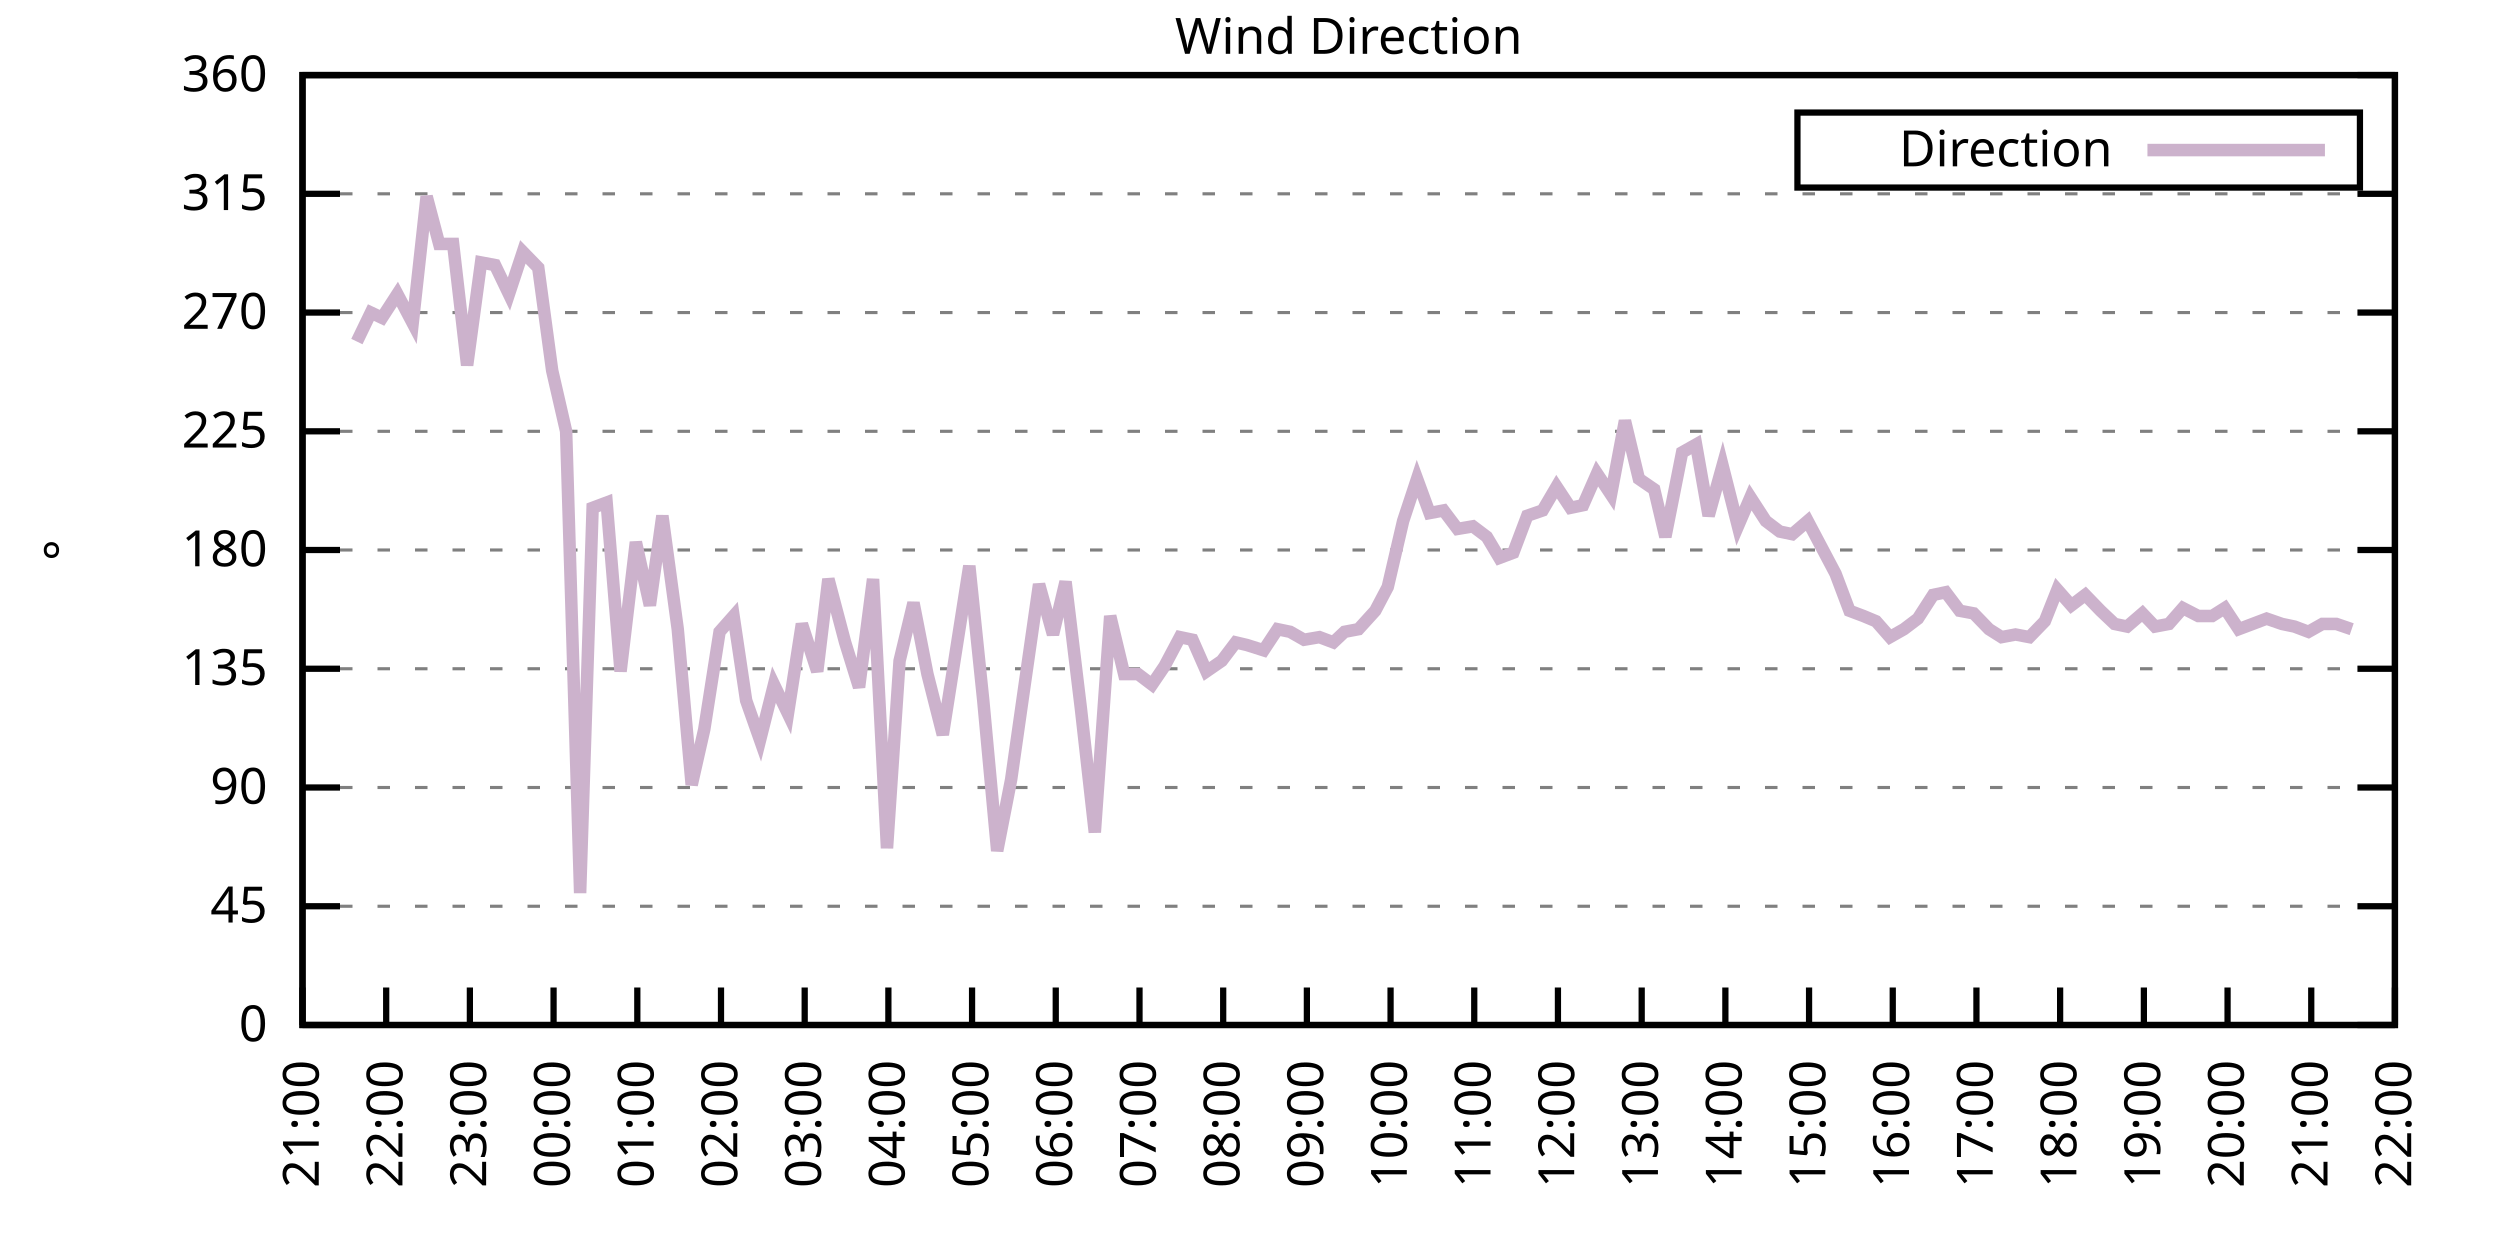
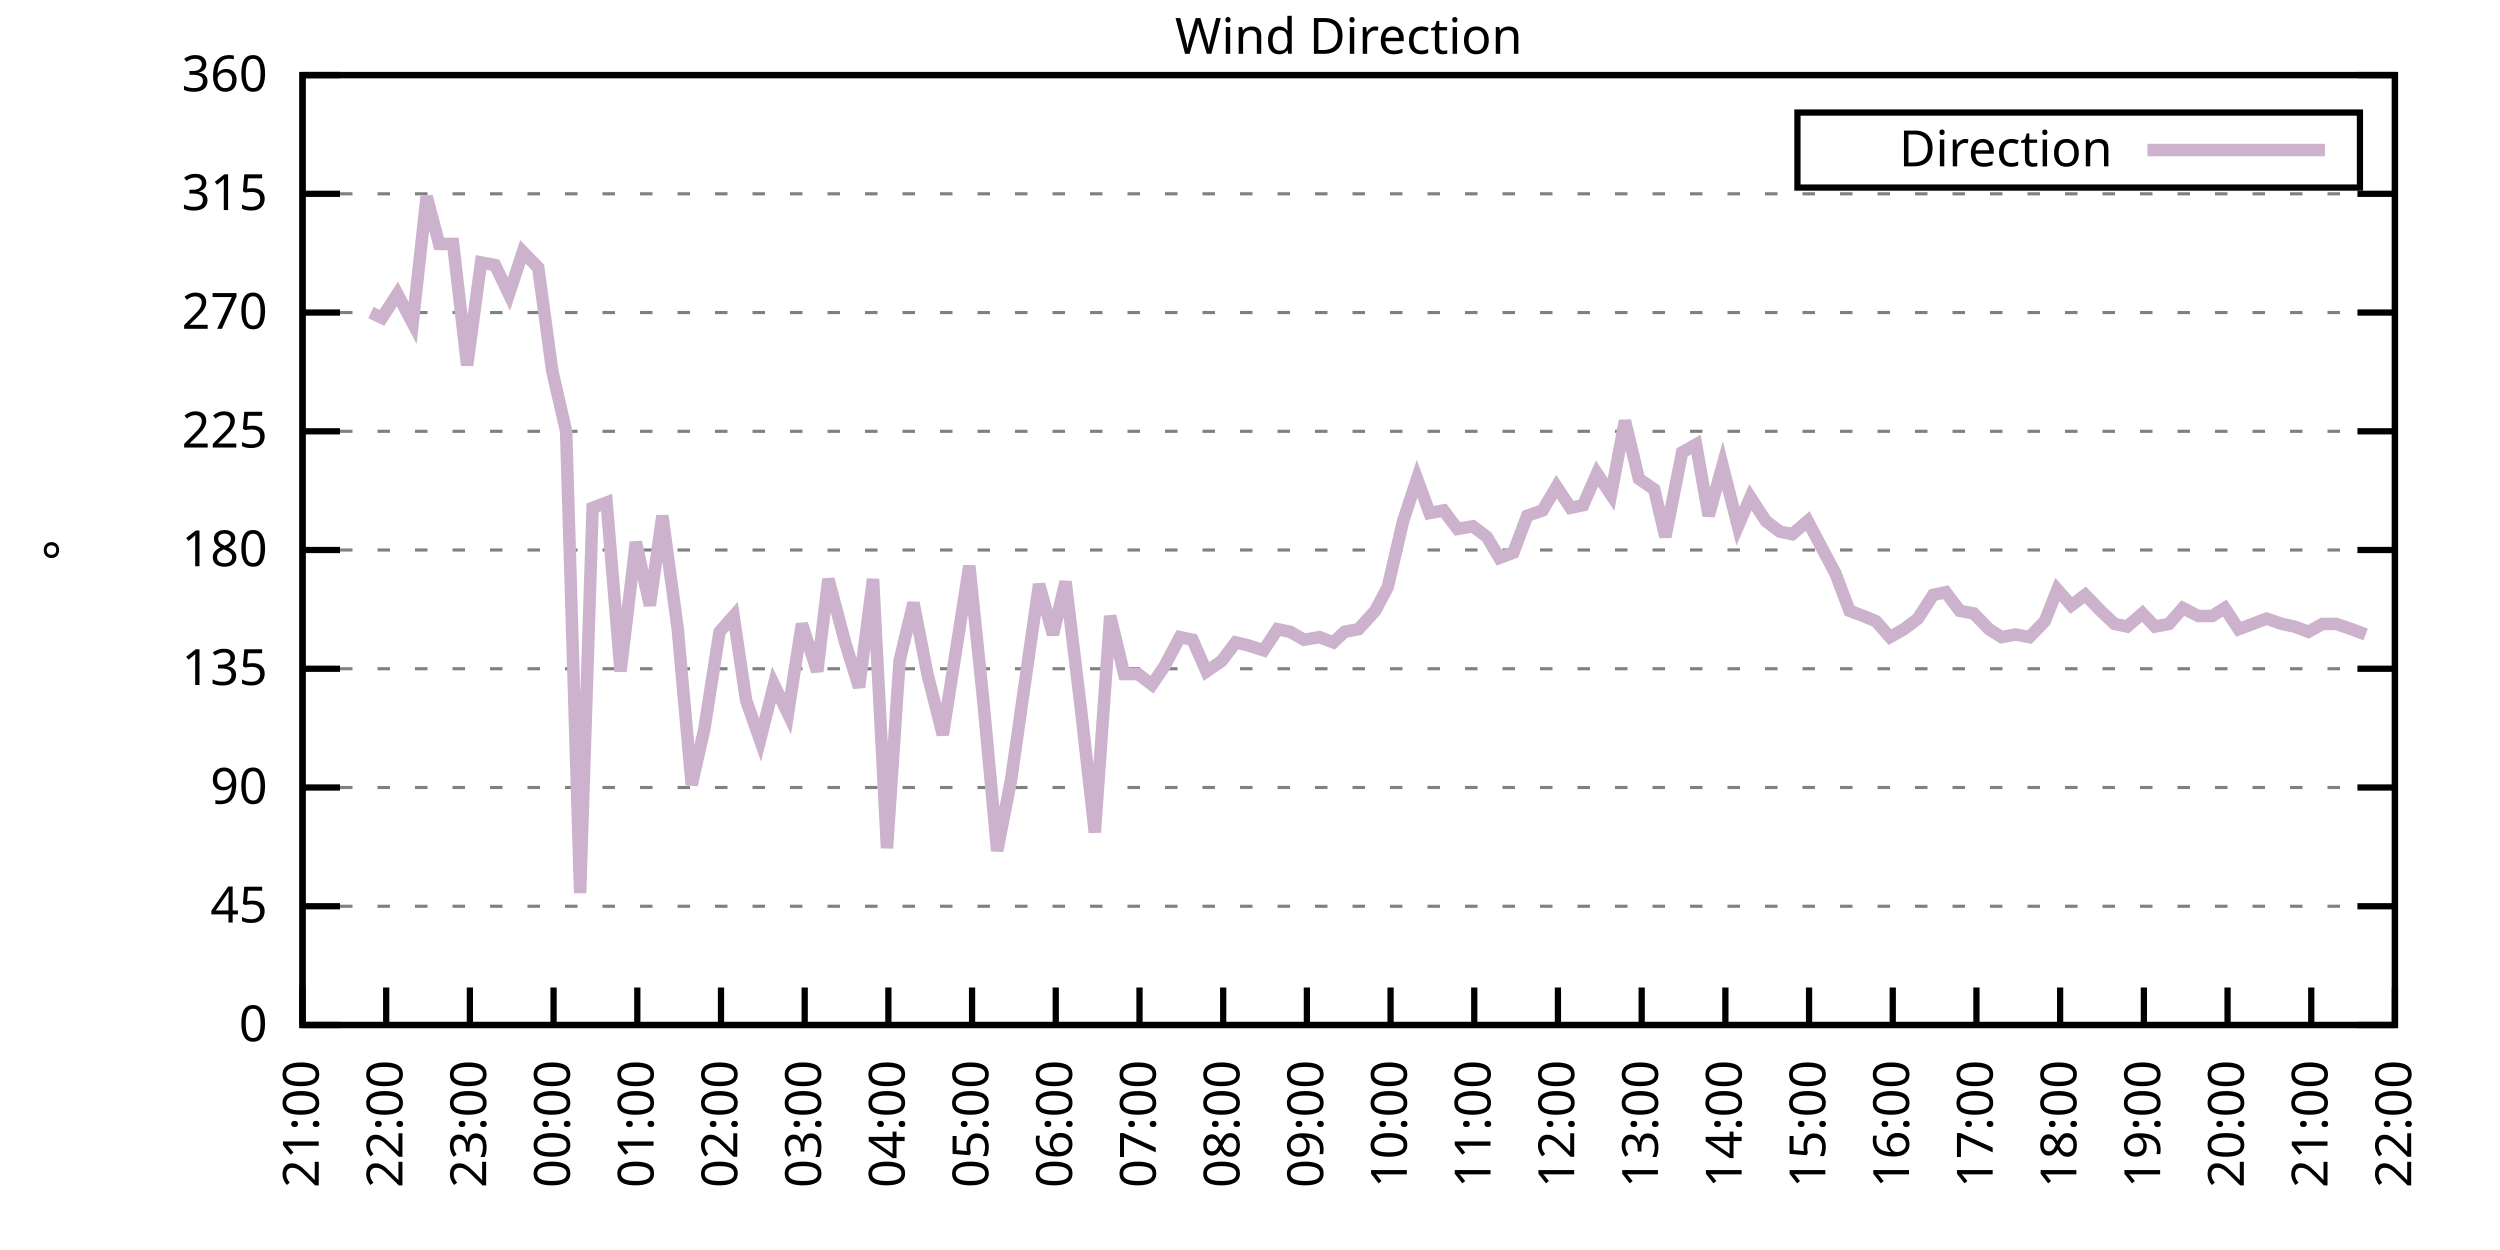
<svg xmlns="http://www.w3.org/2000/svg" xmlns:xlink="http://www.w3.org/1999/xlink" width="400" height="200" viewBox="0 0 400 200">
  <g id="gnuplot_canvas">
    <rect x="0" y="0" width="400" height="200" fill="none" />
    <defs>
      <circle id="gpDot" r="0.5" stroke-width="0.5" stroke="currentColor" />
      <path id="gpPt0" stroke-width="0.333" stroke="currentColor" d="M-1,0 h2 M0,-1 v2" />
      <path id="gpPt1" stroke-width="0.333" stroke="currentColor" d="M-1,-1 L1,1 M1,-1 L-1,1" />
      <path id="gpPt2" stroke-width="0.333" stroke="currentColor" d="M-1,0 L1,0 M0,-1 L0,1 M-1,-1 L1,1 M-1,1 L1,-1" />
      <rect id="gpPt3" stroke-width="0.333" stroke="currentColor" x="-1" y="-1" width="2" height="2" />
      <rect id="gpPt4" stroke-width="0.333" stroke="currentColor" fill="currentColor" x="-1" y="-1" width="2" height="2" />
      <circle id="gpPt5" stroke-width="0.333" stroke="currentColor" cx="0" cy="0" r="1" />
      <use xlink:href="#gpPt5" id="gpPt6" fill="currentColor" stroke="none" />
      <path id="gpPt7" stroke-width="0.333" stroke="currentColor" d="M0,-1.33 L-1.33,0.67 L1.33,0.67 z" />
      <use xlink:href="#gpPt7" id="gpPt8" fill="currentColor" stroke="none" />
      <use xlink:href="#gpPt7" id="gpPt9" stroke="currentColor" transform="rotate(180)" />
      <use xlink:href="#gpPt9" id="gpPt10" fill="currentColor" stroke="none" />
      <use xlink:href="#gpPt3" id="gpPt11" stroke="currentColor" transform="rotate(45)" />
      <use xlink:href="#gpPt11" id="gpPt12" fill="currentColor" stroke="none" />
      <path id="gpPt13" stroke-width="0.333" stroke="currentColor" d="M0,1.330 L1.265,0.411 L0.782,-1.067 L-0.782,-1.076 L-1.265,0.411 z" />
      <use xlink:href="#gpPt13" id="gpPt14" fill="currentColor" stroke="none" />
      <filter id="textbox" filterUnits="objectBoundingBox" x="0" y="0" height="1" width="1">
        <feFlood flood-color="white" flood-opacity="1" result="bgnd" />
        <feComposite in="SourceGraphic" in2="bgnd" operator="atop" />
      </filter>
      <filter id="greybox" filterUnits="objectBoundingBox" x="0" y="0" height="1" width="1">
        <feFlood flood-color="lightgrey" flood-opacity="1" result="grey" />
        <feComposite in="SourceGraphic" in2="grey" operator="atop" />
      </filter>
    </defs>
    <g fill="none" color="white" stroke="currentColor" stroke-width="1.00" stroke-linecap="butt" stroke-linejoin="miter">
</g>
    <g fill="none" color="black" stroke="currentColor" stroke-width="1.00" stroke-linecap="butt" stroke-linejoin="miter">
      <g stroke="none" shape-rendering="crispEdges">
        <polygon fill="rgb(255, 255, 255)" points="48.40,164.00 383.18,164.00 383.18,12.02 48.40,12.02 " />
      </g>
    </g>
    <g fill="none" color="black" stroke="currentColor" stroke-width="1.00" stroke-linecap="butt" stroke-linejoin="miter">
</g>
    <g fill="none" color="black" stroke="black" stroke-width="0.50" stroke-linecap="butt" stroke-linejoin="miter">
</g>
    <g fill="none" color="gray" stroke="currentColor" stroke-width="0.50" stroke-linecap="butt" stroke-linejoin="miter">
      <path stroke="gray" stroke-dasharray="2,4" class="gridline" d="M48.40,164.00 L383.19,164.00  " />
    </g>
    <g fill="none" color="gray" stroke="gray" stroke-width="1.00" stroke-linecap="butt" stroke-linejoin="miter">
</g>
    <g fill="none" color="black" stroke="currentColor" stroke-width="1.00" stroke-linecap="butt" stroke-linejoin="miter">
      <path stroke="black" d="M48.40,164.00 L54.40,164.00 M383.19,164.00 L377.19,164.00  " />
      <g transform="translate(42.80,166.60)" stroke="none" fill="black" font-family="Sans" font-size="8.00" text-anchor="end">
        <text>
          <tspan font-family="Sans"> 0</tspan>
        </text>
      </g>
    </g>
    <g fill="none" color="black" stroke="currentColor" stroke-width="1.00" stroke-linecap="butt" stroke-linejoin="miter">
</g>
    <g fill="none" color="black" stroke="black" stroke-width="0.50" stroke-linecap="butt" stroke-linejoin="miter">
</g>
    <g fill="none" color="gray" stroke="currentColor" stroke-width="0.50" stroke-linecap="butt" stroke-linejoin="miter">
      <path stroke="gray" stroke-dasharray="2,4" class="gridline" d="M48.40,145.00 L383.19,145.00  " />
    </g>
    <g fill="none" color="gray" stroke="gray" stroke-width="1.00" stroke-linecap="butt" stroke-linejoin="miter">
</g>
    <g fill="none" color="black" stroke="currentColor" stroke-width="1.00" stroke-linecap="butt" stroke-linejoin="miter">
      <path stroke="black" d="M48.40,145.00 L54.40,145.00 M383.19,145.00 L377.19,145.00  " />
      <g transform="translate(42.80,147.60)" stroke="none" fill="black" font-family="Sans" font-size="8.00" text-anchor="end">
        <text>
          <tspan font-family="Sans"> 45</tspan>
        </text>
      </g>
    </g>
    <g fill="none" color="black" stroke="currentColor" stroke-width="1.00" stroke-linecap="butt" stroke-linejoin="miter">
</g>
    <g fill="none" color="black" stroke="black" stroke-width="0.50" stroke-linecap="butt" stroke-linejoin="miter">
</g>
    <g fill="none" color="gray" stroke="currentColor" stroke-width="0.50" stroke-linecap="butt" stroke-linejoin="miter">
      <path stroke="gray" stroke-dasharray="2,4" class="gridline" d="M48.40,126.00 L383.19,126.00  " />
    </g>
    <g fill="none" color="gray" stroke="gray" stroke-width="1.00" stroke-linecap="butt" stroke-linejoin="miter">
</g>
    <g fill="none" color="black" stroke="currentColor" stroke-width="1.00" stroke-linecap="butt" stroke-linejoin="miter">
      <path stroke="black" d="M48.40,126.00 L54.40,126.00 M383.19,126.00 L377.19,126.00  " />
      <g transform="translate(42.80,128.60)" stroke="none" fill="black" font-family="Sans" font-size="8.00" text-anchor="end">
        <text>
          <tspan font-family="Sans"> 90</tspan>
        </text>
      </g>
    </g>
    <g fill="none" color="black" stroke="currentColor" stroke-width="1.00" stroke-linecap="butt" stroke-linejoin="miter">
</g>
    <g fill="none" color="black" stroke="black" stroke-width="0.50" stroke-linecap="butt" stroke-linejoin="miter">
</g>
    <g fill="none" color="gray" stroke="currentColor" stroke-width="0.50" stroke-linecap="butt" stroke-linejoin="miter">
      <path stroke="gray" stroke-dasharray="2,4" class="gridline" d="M48.40,107.00 L383.19,107.00  " />
    </g>
    <g fill="none" color="gray" stroke="gray" stroke-width="1.00" stroke-linecap="butt" stroke-linejoin="miter">
</g>
    <g fill="none" color="black" stroke="currentColor" stroke-width="1.00" stroke-linecap="butt" stroke-linejoin="miter">
      <path stroke="black" d="M48.40,107.00 L54.40,107.00 M383.19,107.00 L377.19,107.00  " />
      <g transform="translate(42.80,109.60)" stroke="none" fill="black" font-family="Sans" font-size="8.00" text-anchor="end">
        <text>
          <tspan font-family="Sans"> 135</tspan>
        </text>
      </g>
    </g>
    <g fill="none" color="black" stroke="currentColor" stroke-width="1.00" stroke-linecap="butt" stroke-linejoin="miter">
</g>
    <g fill="none" color="black" stroke="black" stroke-width="0.50" stroke-linecap="butt" stroke-linejoin="miter">
</g>
    <g fill="none" color="gray" stroke="currentColor" stroke-width="0.50" stroke-linecap="butt" stroke-linejoin="miter">
      <path stroke="gray" stroke-dasharray="2,4" class="gridline" d="M48.40,88.00 L383.19,88.00  " />
    </g>
    <g fill="none" color="gray" stroke="gray" stroke-width="1.00" stroke-linecap="butt" stroke-linejoin="miter">
</g>
    <g fill="none" color="black" stroke="currentColor" stroke-width="1.00" stroke-linecap="butt" stroke-linejoin="miter">
      <path stroke="black" d="M48.40,88.00 L54.40,88.00 M383.19,88.00 L377.19,88.00  " />
      <g transform="translate(42.80,90.60)" stroke="none" fill="black" font-family="Sans" font-size="8.00" text-anchor="end">
        <text>
          <tspan font-family="Sans"> 180</tspan>
        </text>
      </g>
    </g>
    <g fill="none" color="black" stroke="currentColor" stroke-width="1.00" stroke-linecap="butt" stroke-linejoin="miter">
</g>
    <g fill="none" color="black" stroke="black" stroke-width="0.50" stroke-linecap="butt" stroke-linejoin="miter">
</g>
    <g fill="none" color="gray" stroke="currentColor" stroke-width="0.50" stroke-linecap="butt" stroke-linejoin="miter">
      <path stroke="gray" stroke-dasharray="2,4" class="gridline" d="M48.40,69.01 L383.19,69.01  " />
    </g>
    <g fill="none" color="gray" stroke="gray" stroke-width="1.00" stroke-linecap="butt" stroke-linejoin="miter">
</g>
    <g fill="none" color="black" stroke="currentColor" stroke-width="1.00" stroke-linecap="butt" stroke-linejoin="miter">
      <path stroke="black" d="M48.40,69.01 L54.40,69.01 M383.19,69.01 L377.19,69.01  " />
      <g transform="translate(42.80,71.61)" stroke="none" fill="black" font-family="Sans" font-size="8.00" text-anchor="end">
        <text>
          <tspan font-family="Sans"> 225</tspan>
        </text>
      </g>
    </g>
    <g fill="none" color="black" stroke="currentColor" stroke-width="1.00" stroke-linecap="butt" stroke-linejoin="miter">
</g>
    <g fill="none" color="black" stroke="black" stroke-width="0.50" stroke-linecap="butt" stroke-linejoin="miter">
</g>
    <g fill="none" color="gray" stroke="currentColor" stroke-width="0.50" stroke-linecap="butt" stroke-linejoin="miter">
      <path stroke="gray" stroke-dasharray="2,4" class="gridline" d="M48.40,50.01 L383.19,50.01  " />
    </g>
    <g fill="none" color="gray" stroke="gray" stroke-width="1.00" stroke-linecap="butt" stroke-linejoin="miter">
</g>
    <g fill="none" color="black" stroke="currentColor" stroke-width="1.00" stroke-linecap="butt" stroke-linejoin="miter">
      <path stroke="black" d="M48.40,50.01 L54.40,50.01 M383.19,50.01 L377.19,50.01  " />
      <g transform="translate(42.80,52.61)" stroke="none" fill="black" font-family="Sans" font-size="8.00" text-anchor="end">
        <text>
          <tspan font-family="Sans"> 270</tspan>
        </text>
      </g>
    </g>
    <g fill="none" color="black" stroke="currentColor" stroke-width="1.00" stroke-linecap="butt" stroke-linejoin="miter">
</g>
    <g fill="none" color="black" stroke="black" stroke-width="0.50" stroke-linecap="butt" stroke-linejoin="miter">
</g>
    <g fill="none" color="gray" stroke="currentColor" stroke-width="0.50" stroke-linecap="butt" stroke-linejoin="miter">
      <path stroke="gray" stroke-dasharray="2,4" class="gridline" d="M48.40,31.01 L383.19,31.01  " />
    </g>
    <g fill="none" color="gray" stroke="gray" stroke-width="1.00" stroke-linecap="butt" stroke-linejoin="miter">
</g>
    <g fill="none" color="black" stroke="currentColor" stroke-width="1.00" stroke-linecap="butt" stroke-linejoin="miter">
      <path stroke="black" d="M48.40,31.01 L54.40,31.01 M383.19,31.01 L377.19,31.01  " />
      <g transform="translate(42.80,33.61)" stroke="none" fill="black" font-family="Sans" font-size="8.00" text-anchor="end">
        <text>
          <tspan font-family="Sans"> 315</tspan>
        </text>
      </g>
    </g>
    <g fill="none" color="black" stroke="currentColor" stroke-width="1.00" stroke-linecap="butt" stroke-linejoin="miter">
</g>
    <g fill="none" color="black" stroke="black" stroke-width="0.50" stroke-linecap="butt" stroke-linejoin="miter">
</g>
    <g fill="none" color="gray" stroke="currentColor" stroke-width="0.50" stroke-linecap="butt" stroke-linejoin="miter">
      <path stroke="gray" stroke-dasharray="2,4" class="gridline" d="M48.40,12.01 L383.19,12.01  " />
    </g>
    <g fill="none" color="gray" stroke="gray" stroke-width="1.00" stroke-linecap="butt" stroke-linejoin="miter">
</g>
    <g fill="none" color="black" stroke="currentColor" stroke-width="1.00" stroke-linecap="butt" stroke-linejoin="miter">
      <path stroke="black" d="M48.40,12.01 L54.40,12.01 M383.19,12.01 L377.19,12.01  " />
      <g transform="translate(42.80,14.61)" stroke="none" fill="black" font-family="Sans" font-size="8.00" text-anchor="end">
        <text>
          <tspan font-family="Sans"> 360</tspan>
        </text>
      </g>
    </g>
    <g fill="none" color="black" stroke="currentColor" stroke-width="1.00" stroke-linecap="butt" stroke-linejoin="miter">
      <path stroke="black" d="M48.40,164.00 L48.40,158.00  " />
      <g transform="translate(51.00,169.60) rotate(270.00)" stroke="none" fill="black" font-family="Sans" font-size="8.00" text-anchor="end">
        <text>
          <tspan font-family="Sans">21:00</tspan>
        </text>
      </g>
    </g>
    <g fill="none" color="black" stroke="currentColor" stroke-width="1.00" stroke-linecap="butt" stroke-linejoin="miter">
      <path stroke="black" d="M61.79,164.00 L61.79,158.00  " />
      <g transform="translate(64.39,169.60) rotate(270.00)" stroke="none" fill="black" font-family="Sans" font-size="8.00" text-anchor="end">
        <text>
          <tspan font-family="Sans">22:00</tspan>
        </text>
      </g>
    </g>
    <g fill="none" color="black" stroke="currentColor" stroke-width="1.00" stroke-linecap="butt" stroke-linejoin="miter">
      <path stroke="black" d="M75.18,164.00 L75.18,158.00  " />
      <g transform="translate(77.78,169.60) rotate(270.00)" stroke="none" fill="black" font-family="Sans" font-size="8.00" text-anchor="end">
        <text>
          <tspan font-family="Sans">23:00</tspan>
        </text>
      </g>
    </g>
    <g fill="none" color="black" stroke="currentColor" stroke-width="1.00" stroke-linecap="butt" stroke-linejoin="miter">
      <path stroke="black" d="M88.57,164.00 L88.57,158.00  " />
      <g transform="translate(91.17,169.60) rotate(270.00)" stroke="none" fill="black" font-family="Sans" font-size="8.00" text-anchor="end">
        <text>
          <tspan font-family="Sans">00:00</tspan>
        </text>
      </g>
    </g>
    <g fill="none" color="black" stroke="currentColor" stroke-width="1.00" stroke-linecap="butt" stroke-linejoin="miter">
      <path stroke="black" d="M101.97,164.00 L101.97,158.00  " />
      <g transform="translate(104.57,169.60) rotate(270.00)" stroke="none" fill="black" font-family="Sans" font-size="8.00" text-anchor="end">
        <text>
          <tspan font-family="Sans">01:00</tspan>
        </text>
      </g>
    </g>
    <g fill="none" color="black" stroke="currentColor" stroke-width="1.00" stroke-linecap="butt" stroke-linejoin="miter">
      <path stroke="black" d="M115.36,164.00 L115.36,158.00  " />
      <g transform="translate(117.96,169.60) rotate(270.00)" stroke="none" fill="black" font-family="Sans" font-size="8.00" text-anchor="end">
        <text>
          <tspan font-family="Sans">02:00</tspan>
        </text>
      </g>
    </g>
    <g fill="none" color="black" stroke="currentColor" stroke-width="1.00" stroke-linecap="butt" stroke-linejoin="miter">
      <path stroke="black" d="M128.75,164.00 L128.75,158.00  " />
      <g transform="translate(131.35,169.60) rotate(270.00)" stroke="none" fill="black" font-family="Sans" font-size="8.00" text-anchor="end">
        <text>
          <tspan font-family="Sans">03:00</tspan>
        </text>
      </g>
    </g>
    <g fill="none" color="black" stroke="currentColor" stroke-width="1.00" stroke-linecap="butt" stroke-linejoin="miter">
      <path stroke="black" d="M142.14,164.00 L142.14,158.00  " />
      <g transform="translate(144.74,169.60) rotate(270.00)" stroke="none" fill="black" font-family="Sans" font-size="8.00" text-anchor="end">
        <text>
          <tspan font-family="Sans">04:00</tspan>
        </text>
      </g>
    </g>
    <g fill="none" color="black" stroke="currentColor" stroke-width="1.00" stroke-linecap="butt" stroke-linejoin="miter">
      <path stroke="black" d="M155.53,164.00 L155.53,158.00  " />
      <g transform="translate(158.13,169.60) rotate(270.00)" stroke="none" fill="black" font-family="Sans" font-size="8.00" text-anchor="end">
        <text>
          <tspan font-family="Sans">05:00</tspan>
        </text>
      </g>
    </g>
    <g fill="none" color="black" stroke="currentColor" stroke-width="1.00" stroke-linecap="butt" stroke-linejoin="miter">
      <path stroke="black" d="M168.92,164.00 L168.92,158.00  " />
      <g transform="translate(171.52,169.60) rotate(270.00)" stroke="none" fill="black" font-family="Sans" font-size="8.00" text-anchor="end">
        <text>
          <tspan font-family="Sans">06:00</tspan>
        </text>
      </g>
    </g>
    <g fill="none" color="black" stroke="currentColor" stroke-width="1.00" stroke-linecap="butt" stroke-linejoin="miter">
      <path stroke="black" d="M182.32,164.00 L182.32,158.00  " />
      <g transform="translate(184.92,169.60) rotate(270.00)" stroke="none" fill="black" font-family="Sans" font-size="8.00" text-anchor="end">
        <text>
          <tspan font-family="Sans">07:00</tspan>
        </text>
      </g>
    </g>
    <g fill="none" color="black" stroke="currentColor" stroke-width="1.00" stroke-linecap="butt" stroke-linejoin="miter">
      <path stroke="black" d="M195.71,164.00 L195.71,158.00  " />
      <g transform="translate(198.31,169.60) rotate(270.00)" stroke="none" fill="black" font-family="Sans" font-size="8.00" text-anchor="end">
        <text>
          <tspan font-family="Sans">08:00</tspan>
        </text>
      </g>
    </g>
    <g fill="none" color="black" stroke="currentColor" stroke-width="1.00" stroke-linecap="butt" stroke-linejoin="miter">
      <path stroke="black" d="M209.10,164.00 L209.10,158.00  " />
      <g transform="translate(211.70,169.60) rotate(270.00)" stroke="none" fill="black" font-family="Sans" font-size="8.00" text-anchor="end">
        <text>
          <tspan font-family="Sans">09:00</tspan>
        </text>
      </g>
    </g>
    <g fill="none" color="black" stroke="currentColor" stroke-width="1.00" stroke-linecap="butt" stroke-linejoin="miter">
      <path stroke="black" d="M222.49,164.00 L222.49,158.00  " />
      <g transform="translate(225.09,169.60) rotate(270.00)" stroke="none" fill="black" font-family="Sans" font-size="8.00" text-anchor="end">
        <text>
          <tspan font-family="Sans">10:00</tspan>
        </text>
      </g>
    </g>
    <g fill="none" color="black" stroke="currentColor" stroke-width="1.00" stroke-linecap="butt" stroke-linejoin="miter">
      <path stroke="black" d="M235.88,164.00 L235.88,158.00  " />
      <g transform="translate(238.48,169.60) rotate(270.00)" stroke="none" fill="black" font-family="Sans" font-size="8.00" text-anchor="end">
        <text>
          <tspan font-family="Sans">11:00</tspan>
        </text>
      </g>
    </g>
    <g fill="none" color="black" stroke="currentColor" stroke-width="1.00" stroke-linecap="butt" stroke-linejoin="miter">
      <path stroke="black" d="M249.27,164.00 L249.27,158.00  " />
      <g transform="translate(251.87,169.60) rotate(270.00)" stroke="none" fill="black" font-family="Sans" font-size="8.00" text-anchor="end">
        <text>
          <tspan font-family="Sans">12:00</tspan>
        </text>
      </g>
    </g>
    <g fill="none" color="black" stroke="currentColor" stroke-width="1.00" stroke-linecap="butt" stroke-linejoin="miter">
      <path stroke="black" d="M262.67,164.00 L262.67,158.00  " />
      <g transform="translate(265.27,169.60) rotate(270.00)" stroke="none" fill="black" font-family="Sans" font-size="8.00" text-anchor="end">
        <text>
          <tspan font-family="Sans">13:00</tspan>
        </text>
      </g>
    </g>
    <g fill="none" color="black" stroke="currentColor" stroke-width="1.00" stroke-linecap="butt" stroke-linejoin="miter">
      <path stroke="black" d="M276.06,164.00 L276.06,158.00  " />
      <g transform="translate(278.66,169.60) rotate(270.00)" stroke="none" fill="black" font-family="Sans" font-size="8.00" text-anchor="end">
        <text>
          <tspan font-family="Sans">14:00</tspan>
        </text>
      </g>
    </g>
    <g fill="none" color="black" stroke="currentColor" stroke-width="1.00" stroke-linecap="butt" stroke-linejoin="miter">
      <path stroke="black" d="M289.45,164.00 L289.45,158.00  " />
      <g transform="translate(292.05,169.60) rotate(270.00)" stroke="none" fill="black" font-family="Sans" font-size="8.00" text-anchor="end">
        <text>
          <tspan font-family="Sans">15:00</tspan>
        </text>
      </g>
    </g>
    <g fill="none" color="black" stroke="currentColor" stroke-width="1.00" stroke-linecap="butt" stroke-linejoin="miter">
      <path stroke="black" d="M302.84,164.00 L302.84,158.00  " />
      <g transform="translate(305.44,169.60) rotate(270.00)" stroke="none" fill="black" font-family="Sans" font-size="8.00" text-anchor="end">
        <text>
          <tspan font-family="Sans">16:00</tspan>
        </text>
      </g>
    </g>
    <g fill="none" color="black" stroke="currentColor" stroke-width="1.00" stroke-linecap="butt" stroke-linejoin="miter">
      <path stroke="black" d="M316.23,164.00 L316.23,158.00  " />
      <g transform="translate(318.83,169.60) rotate(270.00)" stroke="none" fill="black" font-family="Sans" font-size="8.00" text-anchor="end">
        <text>
          <tspan font-family="Sans">17:00</tspan>
        </text>
      </g>
    </g>
    <g fill="none" color="black" stroke="currentColor" stroke-width="1.00" stroke-linecap="butt" stroke-linejoin="miter">
      <path stroke="black" d="M329.62,164.00 L329.62,158.00  " />
      <g transform="translate(332.22,169.60) rotate(270.00)" stroke="none" fill="black" font-family="Sans" font-size="8.00" text-anchor="end">
        <text>
          <tspan font-family="Sans">18:00</tspan>
        </text>
      </g>
    </g>
    <g fill="none" color="black" stroke="currentColor" stroke-width="1.00" stroke-linecap="butt" stroke-linejoin="miter">
      <path stroke="black" d="M343.02,164.00 L343.02,158.00  " />
      <g transform="translate(345.62,169.60) rotate(270.00)" stroke="none" fill="black" font-family="Sans" font-size="8.00" text-anchor="end">
        <text>
          <tspan font-family="Sans">19:00</tspan>
        </text>
      </g>
    </g>
    <g fill="none" color="black" stroke="currentColor" stroke-width="1.00" stroke-linecap="butt" stroke-linejoin="miter">
      <path stroke="black" d="M356.41,164.00 L356.41,158.00  " />
      <g transform="translate(359.01,169.60) rotate(270.00)" stroke="none" fill="black" font-family="Sans" font-size="8.00" text-anchor="end">
        <text>
          <tspan font-family="Sans">20:00</tspan>
        </text>
      </g>
    </g>
    <g fill="none" color="black" stroke="currentColor" stroke-width="1.00" stroke-linecap="butt" stroke-linejoin="miter">
      <path stroke="black" d="M369.80,164.00 L369.80,158.00  " />
      <g transform="translate(372.40,169.60) rotate(270.00)" stroke="none" fill="black" font-family="Sans" font-size="8.00" text-anchor="end">
        <text>
          <tspan font-family="Sans">21:00</tspan>
        </text>
      </g>
    </g>
    <g fill="none" color="black" stroke="currentColor" stroke-width="1.00" stroke-linecap="butt" stroke-linejoin="miter">
      <path stroke="black" d="M383.19,164.00 L383.19,158.00  " />
      <g transform="translate(385.79,169.60) rotate(270.00)" stroke="none" fill="black" font-family="Sans" font-size="8.00" text-anchor="end">
        <text>
          <tspan font-family="Sans">22:00</tspan>
        </text>
      </g>
    </g>
    <g fill="none" color="black" stroke="currentColor" stroke-width="1.00" stroke-linecap="butt" stroke-linejoin="miter">
</g>
    <g fill="none" color="black" stroke="currentColor" stroke-width="1.00" stroke-linecap="butt" stroke-linejoin="miter">
      <path stroke="black" d="M48.40,12.01 L48.40,164.00 L383.19,164.00 L383.19,12.01 L48.40,12.01 Z  " />
    </g>
    <g fill="none" color="black" stroke="currentColor" stroke-width="1.00" stroke-linecap="butt" stroke-linejoin="miter">
</g>
    <g fill="none" color="black" stroke="currentColor" stroke-width="1.00" stroke-linecap="butt" stroke-linejoin="miter">
      <path stroke="black" d="M287.59,30.01 L287.59,18.01 L377.59,18.01 L377.59,30.01 L287.59,30.01 Z  " />
    </g>
    <g id="Wind_direction_plot_1">
      <g fill="none" color="white" stroke="black" stroke-width="2.00" stroke-linecap="butt" stroke-linejoin="miter">
</g>
      <g fill="none" color="black" stroke="currentColor" stroke-width="2.00" stroke-linecap="butt" stroke-linejoin="miter">
        <g transform="translate(337.99,26.61)" stroke="none" fill="black" font-family="Sans" font-size="8.00" text-anchor="end">
          <text>
            <tspan font-family="Sans">Direction</tspan>
          </text>
        </g>
      </g>
      <g fill="none" color="black" stroke="currentColor" stroke-width="2.00" stroke-linecap="butt" stroke-linejoin="miter">
-         <path stroke="rgb(204, 178, 204)" d="M343.59,24.01 L371.99,24.01 M57.10,54.65 L59.34,50.01 L61.12,50.85 L63.58,47.05 L66.03,51.70 L68.26,31.43   L70.27,39.03 L72.50,39.03 L74.74,58.45 L76.97,41.99 L79.20,42.41 L81.43,47.05 L83.66,40.30 L86.12,42.83   L88.35,59.30 L90.58,69.01 L92.82,142.89 L94.82,81.25 L97.06,80.41 L99.29,107.43 L101.74,86.74 L103.98,96.87   L105.98,82.52 L108.44,100.67 L110.67,125.58 L112.68,116.71 L115.13,101.09 L117.37,98.56 L119.38,112.07 L121.61,118.40   L123.84,109.54 L126.07,114.18 L128.30,99.83 L130.76,107.43 L132.54,92.65 L135.22,102.78 L137.45,109.96 L139.69,92.65   L141.92,135.71 L143.93,105.74 L146.16,96.45 L148.39,107.85 L150.85,117.56 L155.09,90.54 L157.32,112.07 L159.55,136.14   L161.78,124.74 L164.01,109.11 L166.25,93.49 L168.48,101.52 L170.49,93.07 L172.94,113.34 L175.17,133.18 L177.63,98.56   L179.86,107.85 L182.09,107.85 L184.32,109.54 L186.33,106.58 L188.79,101.94 L190.80,102.36 L193.03,107.43 L195.48,105.74   L197.72,102.78 L199.50,103.20 L202.18,104.05 L204.41,100.67 L206.42,101.09 L208.65,102.36 L211.11,101.94 L213.34,102.78   L215.13,101.09 L217.36,100.67 L220.04,97.72 L222.04,93.92 L224.50,83.36 L226.73,76.61 L228.74,82.09 L230.97,81.67   L233.20,84.63 L235.66,84.21 L237.89,85.89 L239.90,89.27 L242.13,88.43 L244.36,82.52 L246.82,81.67 L249.05,77.87   L251.28,81.25 L253.29,80.83 L255.52,75.76 L257.76,79.14 L259.99,67.32 L262.22,76.61 L264.67,78.29 L266.46,85.89   L269.14,72.38 L271.37,71.12 L273.38,82.52 L275.61,74.49 L278.07,84.21 L280.07,79.56 L282.53,83.36 L284.76,85.05   L286.77,85.47 L289.23,83.36 L291.46,87.58 L293.69,91.80 L295.92,97.72 L298.15,98.56 L300.16,99.40 L302.39,101.94   L304.63,100.67 L306.86,98.98 L309.31,95.18 L311.32,94.76 L313.55,97.72 L315.79,98.14 L318.24,100.67 L320.25,101.94   L322.48,101.52 L324.71,101.94 L327.17,99.40 L329.18,94.34 L331.41,96.87 L333.64,95.18 L336.10,97.72 L338.33,99.83   L340.34,100.25 L342.79,98.14 L344.80,100.25 L347.03,99.83 L349.26,97.29 L351.72,98.56 L353.95,98.56 L355.96,97.29   L358.19,100.67 L360.42,99.83 L362.66,98.98 L365.11,99.83 L367.12,100.25 L369.35,101.09 L371.58,99.83 L373.82,99.83   L376.27,100.67  " />
+         <path stroke="rgb(204, 178, 204)" d="M343.59,24.01 L371.99,24.01 M59.34,50.01 L61.12,50.85 L63.58,47.05 L66.03,51.70 L68.26,31.43 L70.27,39.03   L72.50,39.03 L74.74,58.45 L76.97,41.99 L79.20,42.41 L81.43,47.05 L83.66,40.30 L86.12,42.83 L88.35,59.30   L90.58,69.01 L92.82,142.89 L94.82,81.25 L97.06,80.41 L99.29,107.43 L101.74,86.74 L103.98,96.87 L105.98,82.52   L108.44,100.67 L110.67,125.58 L112.68,116.71 L115.13,101.09 L117.37,98.56 L119.38,112.07 L121.61,118.40 L123.84,109.54   L126.07,114.18 L128.30,99.83 L130.76,107.43 L132.54,92.65 L135.22,102.78 L137.45,109.96 L139.69,92.65 L141.92,135.71   L143.93,105.74 L146.16,96.45 L148.39,107.85 L150.85,117.56 L155.09,90.54 L157.32,112.07 L159.55,136.14 L161.78,124.74   L164.01,109.11 L166.25,93.49 L168.48,101.52 L170.49,93.07 L172.94,113.34 L175.17,133.18 L177.63,98.56 L179.86,107.85   L182.09,107.85 L184.32,109.54 L186.33,106.58 L188.79,101.94 L190.80,102.36 L193.03,107.43 L195.48,105.74 L197.72,102.78   L199.50,103.20 L202.18,104.05 L204.41,100.67 L206.42,101.09 L208.65,102.36 L211.11,101.94 L213.34,102.78 L215.13,101.09   L217.36,100.67 L220.04,97.72 L222.04,93.92 L224.50,83.36 L226.73,76.61 L228.74,82.09 L230.97,81.67 L233.20,84.63   L235.66,84.21 L237.89,85.89 L239.90,89.27 L242.13,88.43 L244.36,82.52 L246.82,81.67 L249.05,77.87 L251.28,81.25   L253.29,80.83 L255.52,75.76 L257.76,79.14 L259.99,67.32 L262.22,76.61 L264.67,78.29 L266.46,85.89 L269.14,72.38   L271.37,71.12 L273.38,82.52 L275.61,74.49 L278.07,84.21 L280.07,79.56 L282.53,83.36 L284.76,85.05 L286.77,85.47   L289.23,83.36 L291.46,87.58 L293.69,91.80 L295.92,97.72 L298.15,98.56 L300.16,99.40 L302.39,101.94 L304.63,100.67   L306.86,98.98 L309.31,95.18 L311.32,94.76 L313.55,97.72 L315.79,98.14 L318.24,100.67 L320.25,101.94 L322.48,101.52   L324.71,101.94 L327.17,99.40 L329.18,94.34 L331.41,96.87 L333.64,95.18 L336.10,97.72 L338.33,99.83 L340.34,100.25   L342.79,98.14 L344.80,100.25 L347.03,99.83 L349.26,97.29 L351.72,98.56 L353.95,98.56 L355.96,97.29 L358.19,100.67   L360.42,99.83 L362.66,98.98 L365.11,99.83 L367.12,100.25 L369.35,101.09 L371.58,99.83 L373.82,99.83 L376.27,100.67   L378.50,101.52  " />
      </g>
    </g>
    <g fill="none" color="black" stroke="currentColor" stroke-width="2.00" stroke-linecap="butt" stroke-linejoin="miter">
</g>
    <g fill="none" color="black" stroke="black" stroke-width="1.00" stroke-linecap="butt" stroke-linejoin="miter">
</g>
    <g fill="none" color="black" stroke="currentColor" stroke-width="1.00" stroke-linecap="butt" stroke-linejoin="miter">
      <path stroke="black" d="M48.40,12.01 L48.40,164.00 L383.19,164.00 L383.19,12.01 L48.40,12.01 Z  " />
      <g transform="translate(12.80,88.01) rotate(270.00)" stroke="none" fill="black" font-family="Sans" font-size="8.00" text-anchor="middle">
        <text>
          <tspan font-family="Sans">°</tspan>
        </text>
      </g>
    </g>
    <g fill="none" color="black" stroke="currentColor" stroke-width="1.00" stroke-linecap="butt" stroke-linejoin="miter">
</g>
    <g fill="none" color="black" stroke="currentColor" stroke-width="1.00" stroke-linecap="butt" stroke-linejoin="miter">
      <g transform="translate(215.79,8.61)" stroke="none" fill="black" font-family="Sans" font-size="8.00" text-anchor="middle">
        <text>
          <tspan font-family="Sans">Wind Direction</tspan>
        </text>
      </g>
    </g>
    <g fill="none" color="black" stroke="currentColor" stroke-width="1.00" stroke-linecap="butt" stroke-linejoin="miter">
</g>
  </g>
</svg>
